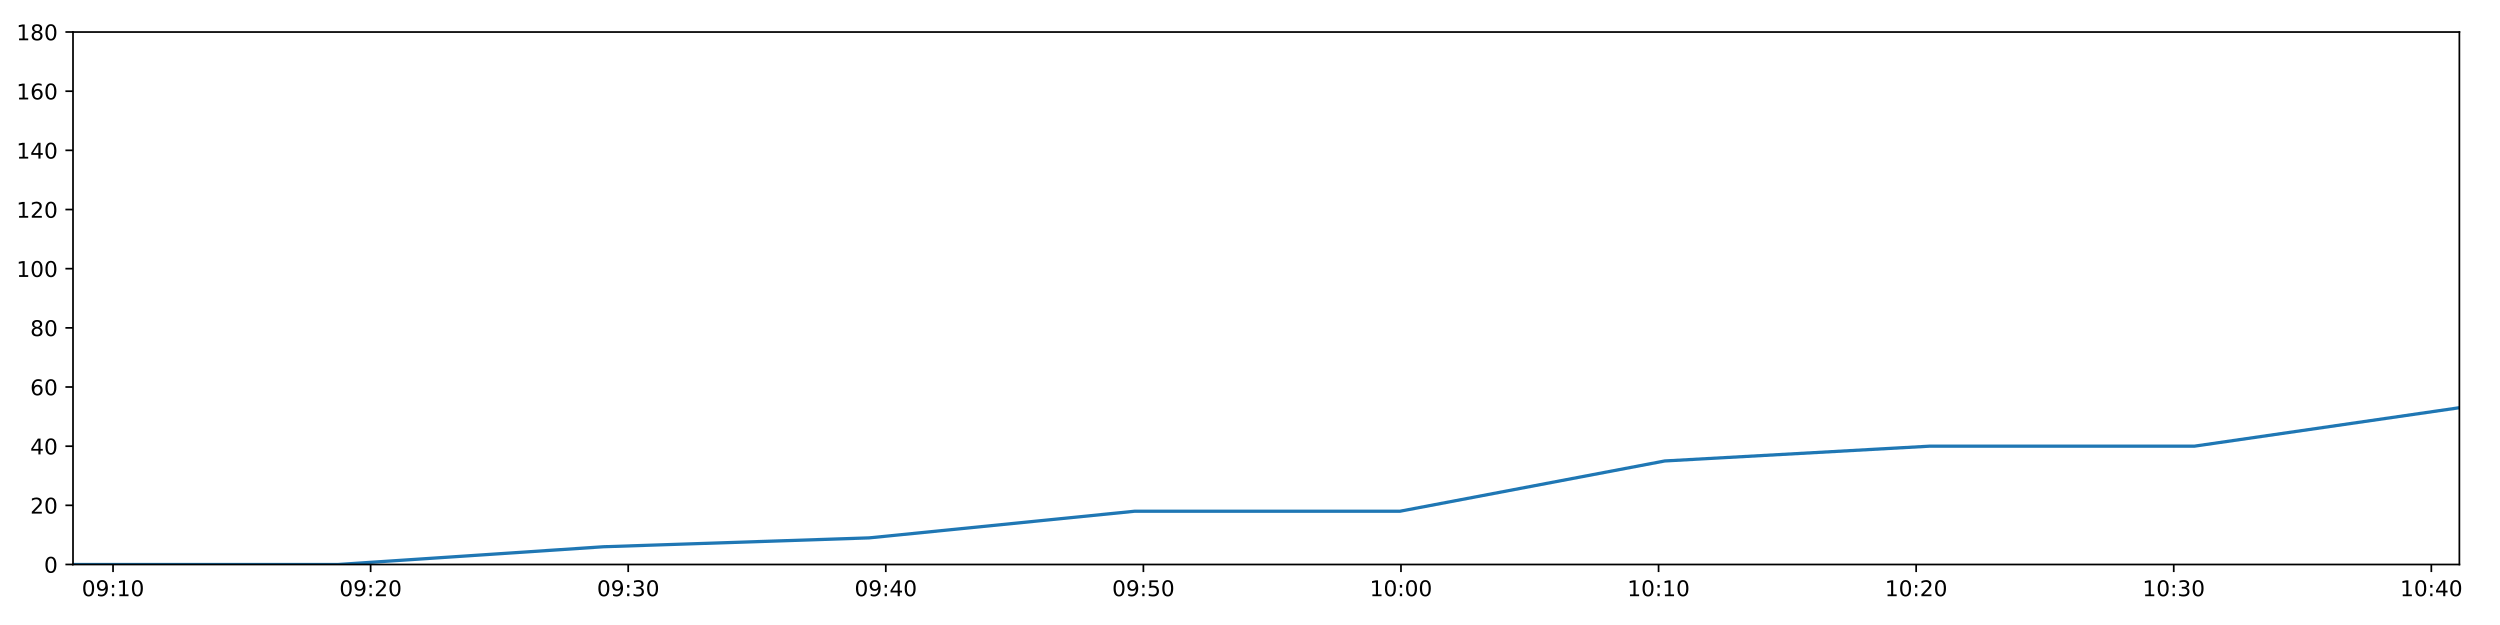
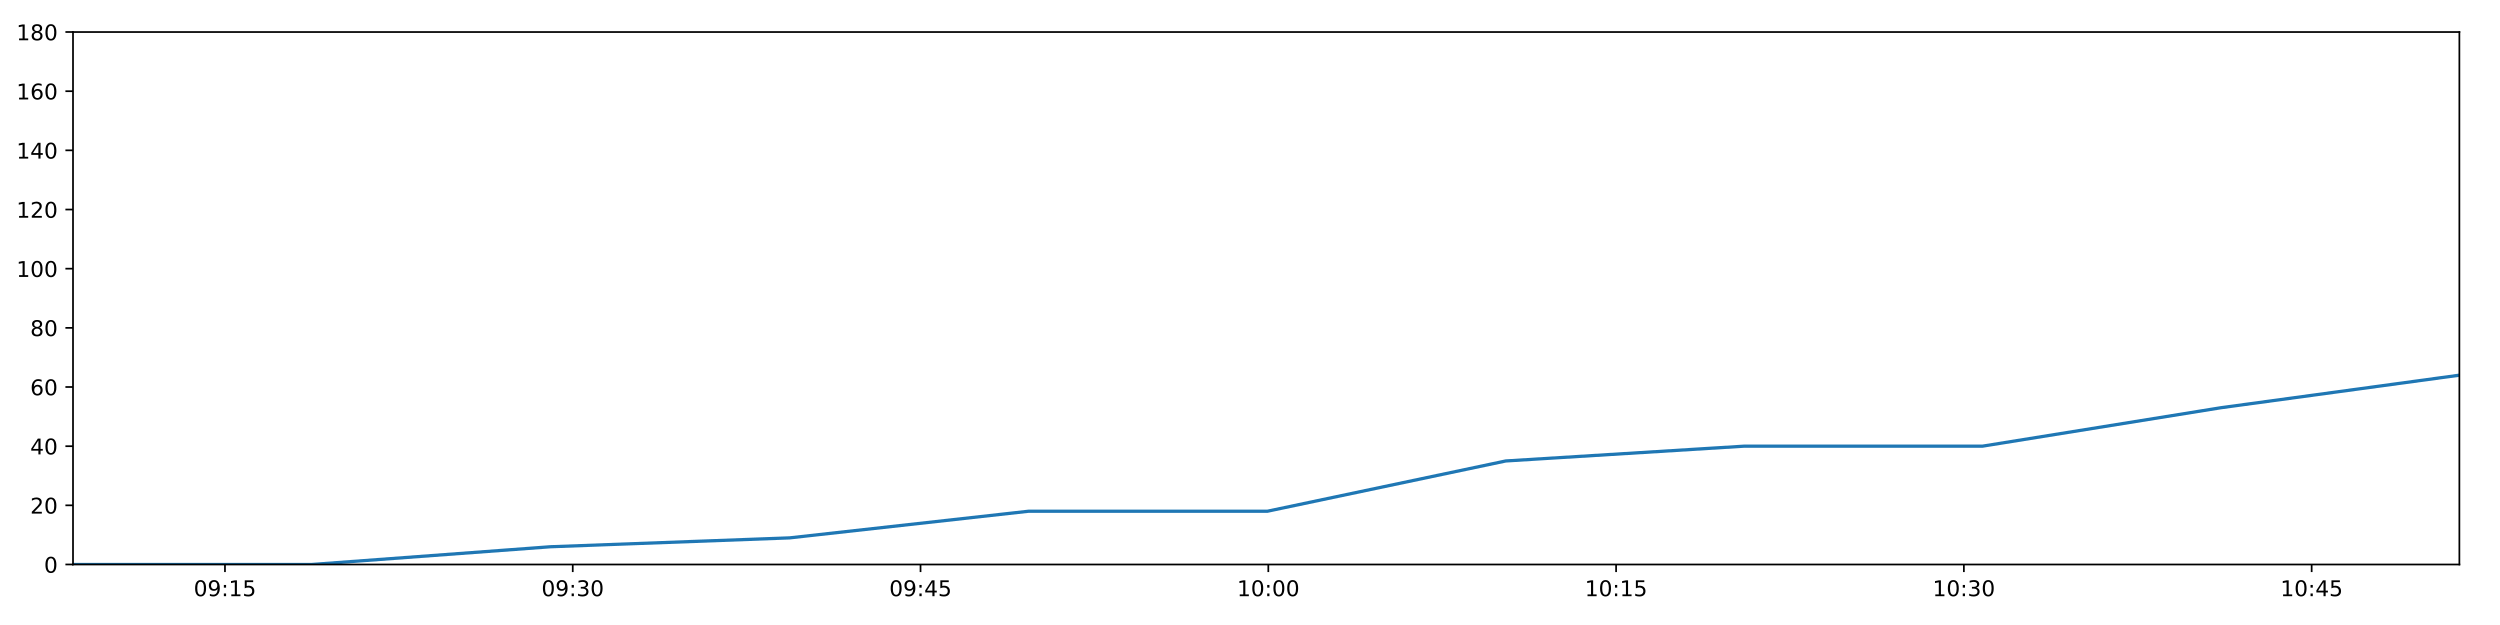
<svg xmlns="http://www.w3.org/2000/svg" xmlns:xlink="http://www.w3.org/1999/xlink" height="288pt" version="1.1" viewBox="0 0 1152 288" width="1152pt">
  <defs>
    <style type="text/css">
*{stroke-linecap:butt;stroke-linejoin:round;}
  </style>
  </defs>
  <g id="figure_1">
    <g id="patch_1">
      <path d="M 0 288  L 1152 288  L 1152 0  L 0 0  z " style="fill:#ffffff;" />
    </g>
    <g id="axes_1">
      <g id="patch_2">
        <path d="M 33.64 260.12  L 1133.28 260.12  L 1133.28 14.76  L 33.64 14.76  z " style="fill:#ffffff;" />
      </g>
      <g id="matplotlib.axis_1">
        <g id="xtick_1">
          <g id="line2d_1">
            <defs>
-               <path d="M 0 0  L 0 3.5  " id="m5cd5c10baa" style="stroke:#000000;stroke-width:0.8;" />
-             </defs>
-             <g>
-               <use style="stroke:#000000;stroke-width:0.8;" x="52.087" xlink:href="#m5cd5c10baa" y="260.12" />
+               <path d="M 0 0  L 0 3.5  " id="m70be5fe8aa" style="stroke:#000000;stroke-width:0.8;" />
+             </defs>
+             <g>
+               <use style="stroke:#000000;stroke-width:0.8;" x="103.664" xlink:href="#m70be5fe8aa" y="260.12" />
            </g>
          </g>
          <g id="text_1">
            <defs>
              <path d="M 31.781 66.406  Q 24.172 66.406 20.328 58.906  Q 16.5 51.422 16.5 36.375  Q 16.5 21.391 20.328 13.891  Q 24.172 6.391 31.781 6.391  Q 39.453 6.391 43.281 13.891  Q 47.125 21.391 47.125 36.375  Q 47.125 51.422 43.281 58.906  Q 39.453 66.406 31.781 66.406  z M 31.781 74.219  Q 44.047 74.219 50.516 64.516  Q 56.984 54.828 56.984 36.375  Q 56.984 17.969 50.516 8.266  Q 44.047 -1.422 31.781 -1.422  Q 19.531 -1.422 13.062 8.266  Q 6.594 17.969 6.594 36.375  Q 6.594 54.828 13.062 64.516  Q 19.531 74.219 31.781 74.219  z " id="DejaVuSans-48" />
              <path d="M 10.984 1.516  L 10.984 10.5  Q 14.703 8.734 18.5 7.812  Q 22.312 6.891 25.984 6.891  Q 35.75 6.891 40.891 13.453  Q 46.047 20.016 46.781 33.406  Q 43.953 29.203 39.594 26.953  Q 35.25 24.703 29.984 24.703  Q 19.047 24.703 12.672 31.312  Q 6.297 37.938 6.297 49.422  Q 6.297 60.641 12.938 67.422  Q 19.578 74.219 30.609 74.219  Q 43.266 74.219 49.922 64.516  Q 56.594 54.828 56.594 36.375  Q 56.594 19.141 48.406 8.859  Q 40.234 -1.422 26.422 -1.422  Q 22.703 -1.422 18.891 -0.688  Q 15.094 0.047 10.984 1.516  z M 30.609 32.422  Q 37.25 32.422 41.125 36.953  Q 45.016 41.5 45.016 49.422  Q 45.016 57.281 41.125 61.844  Q 37.25 66.406 30.609 66.406  Q 23.969 66.406 20.094 61.844  Q 16.219 57.281 16.219 49.422  Q 16.219 41.5 20.094 36.953  Q 23.969 32.422 30.609 32.422  z " id="DejaVuSans-57" />
              <path d="M 11.719 12.406  L 22.016 12.406  L 22.016 0  L 11.719 0  z M 11.719 51.703  L 22.016 51.703  L 22.016 39.312  L 11.719 39.312  z " id="DejaVuSans-58" />
              <path d="M 12.406 8.297  L 28.516 8.297  L 28.516 63.922  L 10.984 60.406  L 10.984 69.391  L 28.422 72.906  L 38.281 72.906  L 38.281 8.297  L 54.391 8.297  L 54.391 0  L 12.406 0  z " id="DejaVuSans-49" />
-             </defs>
-             <g transform="translate(37.67793 274.7184)scale(0.1 -0.1)">
+               <path d="M 10.797 72.906  L 49.516 72.906  L 49.516 64.594  L 19.828 64.594  L 19.828 46.734  Q 21.969 47.469 24.109 47.828  Q 26.266 48.188 28.422 48.188  Q 40.625 48.188 47.75 41.5  Q 54.891 34.812 54.891 23.391  Q 54.891 11.625 47.562 5.094  Q 40.234 -1.422 26.906 -1.422  Q 22.312 -1.422 17.547 -0.641  Q 12.797 0.141 7.719 1.703  L 7.719 11.625  Q 12.109 9.234 16.797 8.062  Q 21.484 6.891 26.703 6.891  Q 35.156 6.891 40.078 11.328  Q 45.016 15.766 45.016 23.391  Q 45.016 31 40.078 35.438  Q 35.156 39.891 26.703 39.891  Q 22.75 39.891 18.812 39.016  Q 14.891 38.141 10.797 36.281  z " id="DejaVuSans-53" />
+             </defs>
+             <g transform="translate(89.25442 274.7184)scale(0.1 -0.1)">
              <use xlink:href="#DejaVuSans-48" />
              <use x="63.623" xlink:href="#DejaVuSans-57" />
              <use x="127.246" xlink:href="#DejaVuSans-58" />
              <use x="160.938" xlink:href="#DejaVuSans-49" />
-               <use x="224.561" xlink:href="#DejaVuSans-48" />
+               <use x="224.561" xlink:href="#DejaVuSans-53" />
            </g>
          </g>
        </g>
        <g id="xtick_2">
          <g id="line2d_2">
            <g>
-               <use style="stroke:#000000;stroke-width:0.8;" x="170.784" xlink:href="#m5cd5c10baa" y="260.12" />
+               <use style="stroke:#000000;stroke-width:0.8;" x="263.922" xlink:href="#m70be5fe8aa" y="260.12" />
            </g>
          </g>
          <g id="text_2">
            <defs>
-               <path d="M 19.188 8.297  L 53.609 8.297  L 53.609 0  L 7.328 0  L 7.328 8.297  Q 12.938 14.109 22.625 23.891  Q 32.328 33.688 34.812 36.531  Q 39.547 41.844 41.422 45.531  Q 43.312 49.219 43.312 52.781  Q 43.312 58.594 39.234 62.25  Q 35.156 65.922 28.609 65.922  Q 23.969 65.922 18.812 64.312  Q 13.672 62.703 7.812 59.422  L 7.812 69.391  Q 13.766 71.781 18.938 73  Q 24.125 74.219 28.422 74.219  Q 39.75 74.219 46.484 68.547  Q 53.219 62.891 53.219 53.422  Q 53.219 48.922 51.531 44.891  Q 49.859 40.875 45.406 35.406  Q 44.188 33.984 37.641 27.219  Q 31.109 20.453 19.188 8.297  z " id="DejaVuSans-50" />
-             </defs>
-             <g transform="translate(156.3745 274.7184)scale(0.1 -0.1)">
+               <path d="M 40.578 39.312  Q 47.656 37.797 51.625 33  Q 55.609 28.219 55.609 21.188  Q 55.609 10.406 48.188 4.484  Q 40.766 -1.422 27.094 -1.422  Q 22.516 -1.422 17.656 -0.516  Q 12.797 0.391 7.625 2.203  L 7.625 11.719  Q 11.719 9.328 16.594 8.109  Q 21.484 6.891 26.812 6.891  Q 36.078 6.891 40.938 10.547  Q 45.797 14.203 45.797 21.188  Q 45.797 27.641 41.281 31.266  Q 36.766 34.906 28.719 34.906  L 20.219 34.906  L 20.219 43.016  L 29.109 43.016  Q 36.375 43.016 40.234 45.922  Q 44.094 48.828 44.094 54.297  Q 44.094 59.906 40.109 62.906  Q 36.141 65.922 28.719 65.922  Q 24.656 65.922 20.016 65.031  Q 15.375 64.156 9.812 62.312  L 9.812 71.094  Q 15.438 72.656 20.344 73.438  Q 25.25 74.219 29.594 74.219  Q 40.828 74.219 47.359 69.109  Q 53.906 64.016 53.906 55.328  Q 53.906 49.266 50.438 45.094  Q 46.969 40.922 40.578 39.312  z " id="DejaVuSans-51" />
+             </defs>
+             <g transform="translate(249.5126 274.7184)scale(0.1 -0.1)">
              <use xlink:href="#DejaVuSans-48" />
              <use x="63.623" xlink:href="#DejaVuSans-57" />
              <use x="127.246" xlink:href="#DejaVuSans-58" />
-               <use x="160.938" xlink:href="#DejaVuSans-50" />
+               <use x="160.938" xlink:href="#DejaVuSans-51" />
              <use x="224.561" xlink:href="#DejaVuSans-48" />
            </g>
          </g>
        </g>
        <g id="xtick_3">
          <g id="line2d_3">
            <g>
-               <use style="stroke:#000000;stroke-width:0.8;" x="289.48" xlink:href="#m5cd5c10baa" y="260.12" />
+               <use style="stroke:#000000;stroke-width:0.8;" x="424.18" xlink:href="#m70be5fe8aa" y="260.12" />
            </g>
          </g>
          <g id="text_3">
            <defs>
-               <path d="M 40.578 39.312  Q 47.656 37.797 51.625 33  Q 55.609 28.219 55.609 21.188  Q 55.609 10.406 48.188 4.484  Q 40.766 -1.422 27.094 -1.422  Q 22.516 -1.422 17.656 -0.516  Q 12.797 0.391 7.625 2.203  L 7.625 11.719  Q 11.719 9.328 16.594 8.109  Q 21.484 6.891 26.812 6.891  Q 36.078 6.891 40.938 10.547  Q 45.797 14.203 45.797 21.188  Q 45.797 27.641 41.281 31.266  Q 36.766 34.906 28.719 34.906  L 20.219 34.906  L 20.219 43.016  L 29.109 43.016  Q 36.375 43.016 40.234 45.922  Q 44.094 48.828 44.094 54.297  Q 44.094 59.906 40.109 62.906  Q 36.141 65.922 28.719 65.922  Q 24.656 65.922 20.016 65.031  Q 15.375 64.156 9.812 62.312  L 9.812 71.094  Q 15.438 72.656 20.344 73.438  Q 25.25 74.219 29.594 74.219  Q 40.828 74.219 47.359 69.109  Q 53.906 64.016 53.906 55.328  Q 53.906 49.266 50.438 45.094  Q 46.969 40.922 40.578 39.312  z " id="DejaVuSans-51" />
-             </defs>
-             <g transform="translate(275.071 274.7184)scale(0.1 -0.1)">
+               <path d="M 37.797 64.312  L 12.891 25.391  L 37.797 25.391  z M 35.203 72.906  L 47.609 72.906  L 47.609 25.391  L 58.016 25.391  L 58.016 17.188  L 47.609 17.188  L 47.609 0  L 37.797 0  L 37.797 17.188  L 4.891 17.188  L 4.891 26.703  z " id="DejaVuSans-52" />
+             </defs>
+             <g transform="translate(409.7707 274.7184)scale(0.1 -0.1)">
              <use xlink:href="#DejaVuSans-48" />
              <use x="63.623" xlink:href="#DejaVuSans-57" />
              <use x="127.246" xlink:href="#DejaVuSans-58" />
+               <use x="160.938" xlink:href="#DejaVuSans-52" />
+               <use x="224.561" xlink:href="#DejaVuSans-53" />
+             </g>
+           </g>
+         </g>
+         <g id="xtick_4">
+           <g id="line2d_4">
+             <g>
+               <use style="stroke:#000000;stroke-width:0.8;" x="584.438" xlink:href="#m70be5fe8aa" y="260.12" />
+             </g>
+           </g>
+           <g id="text_4">
+             <g transform="translate(570.0289 274.7184)scale(0.1 -0.1)">
+               <use xlink:href="#DejaVuSans-49" />
+               <use x="63.623" xlink:href="#DejaVuSans-48" />
+               <use x="127.246" xlink:href="#DejaVuSans-58" />
+               <use x="160.938" xlink:href="#DejaVuSans-48" />
+               <use x="224.561" xlink:href="#DejaVuSans-48" />
+             </g>
+           </g>
+         </g>
+         <g id="xtick_5">
+           <g id="line2d_5">
+             <g>
+               <use style="stroke:#000000;stroke-width:0.8;" x="744.696" xlink:href="#m70be5fe8aa" y="260.12" />
+             </g>
+           </g>
+           <g id="text_5">
+             <g transform="translate(730.287 274.7184)scale(0.1 -0.1)">
+               <use xlink:href="#DejaVuSans-49" />
+               <use x="63.623" xlink:href="#DejaVuSans-48" />
+               <use x="127.246" xlink:href="#DejaVuSans-58" />
+               <use x="160.938" xlink:href="#DejaVuSans-49" />
+               <use x="224.561" xlink:href="#DejaVuSans-53" />
+             </g>
+           </g>
+         </g>
+         <g id="xtick_6">
+           <g id="line2d_6">
+             <g>
+               <use style="stroke:#000000;stroke-width:0.8;" x="904.955" xlink:href="#m70be5fe8aa" y="260.12" />
+             </g>
+           </g>
+           <g id="text_6">
+             <g transform="translate(890.5451 274.7184)scale(0.1 -0.1)">
+               <use xlink:href="#DejaVuSans-49" />
+               <use x="63.623" xlink:href="#DejaVuSans-48" />
+               <use x="127.246" xlink:href="#DejaVuSans-58" />
              <use x="160.938" xlink:href="#DejaVuSans-51" />
              <use x="224.561" xlink:href="#DejaVuSans-48" />
            </g>
          </g>
        </g>
-         <g id="xtick_4">
-           <g id="line2d_4">
-             <g>
-               <use style="stroke:#000000;stroke-width:0.8;" x="408.177" xlink:href="#m5cd5c10baa" y="260.12" />
-             </g>
-           </g>
-           <g id="text_4">
-             <defs>
-               <path d="M 37.797 64.312  L 12.891 25.391  L 37.797 25.391  z M 35.203 72.906  L 47.609 72.906  L 47.609 25.391  L 58.016 25.391  L 58.016 17.188  L 47.609 17.188  L 47.609 0  L 37.797 0  L 37.797 17.188  L 4.891 17.188  L 4.891 26.703  z " id="DejaVuSans-52" />
-             </defs>
-             <g transform="translate(393.7675 274.7184)scale(0.1 -0.1)">
-               <use xlink:href="#DejaVuSans-48" />
-               <use x="63.623" xlink:href="#DejaVuSans-57" />
-               <use x="127.246" xlink:href="#DejaVuSans-58" />
-               <use x="160.938" xlink:href="#DejaVuSans-52" />
-               <use x="224.561" xlink:href="#DejaVuSans-48" />
-             </g>
-           </g>
-         </g>
-         <g id="xtick_5">
-           <g id="line2d_5">
-             <g>
-               <use style="stroke:#000000;stroke-width:0.8;" x="526.873" xlink:href="#m5cd5c10baa" y="260.12" />
-             </g>
-           </g>
-           <g id="text_5">
-             <defs>
-               <path d="M 10.797 72.906  L 49.516 72.906  L 49.516 64.594  L 19.828 64.594  L 19.828 46.734  Q 21.969 47.469 24.109 47.828  Q 26.266 48.188 28.422 48.188  Q 40.625 48.188 47.75 41.5  Q 54.891 34.812 54.891 23.391  Q 54.891 11.625 47.562 5.094  Q 40.234 -1.422 26.906 -1.422  Q 22.312 -1.422 17.547 -0.641  Q 12.797 0.141 7.719 1.703  L 7.719 11.625  Q 12.109 9.234 16.797 8.062  Q 21.484 6.891 26.703 6.891  Q 35.156 6.891 40.078 11.328  Q 45.016 15.766 45.016 23.391  Q 45.016 31 40.078 35.438  Q 35.156 39.891 26.703 39.891  Q 22.75 39.891 18.812 39.016  Q 14.891 38.141 10.797 36.281  z " id="DejaVuSans-53" />
-             </defs>
-             <g transform="translate(512.4641 274.7184)scale(0.1 -0.1)">
-               <use xlink:href="#DejaVuSans-48" />
-               <use x="63.623" xlink:href="#DejaVuSans-57" />
-               <use x="127.246" xlink:href="#DejaVuSans-58" />
-               <use x="160.938" xlink:href="#DejaVuSans-53" />
-               <use x="224.561" xlink:href="#DejaVuSans-48" />
-             </g>
-           </g>
-         </g>
-         <g id="xtick_6">
-           <g id="line2d_6">
-             <g>
-               <use style="stroke:#000000;stroke-width:0.8;" x="645.57" xlink:href="#m5cd5c10baa" y="260.12" />
-             </g>
-           </g>
-           <g id="text_6">
-             <g transform="translate(631.1606 274.7184)scale(0.1 -0.1)">
-               <use xlink:href="#DejaVuSans-49" />
-               <use x="63.623" xlink:href="#DejaVuSans-48" />
-               <use x="127.246" xlink:href="#DejaVuSans-58" />
-               <use x="160.938" xlink:href="#DejaVuSans-48" />
-               <use x="224.561" xlink:href="#DejaVuSans-48" />
-             </g>
-           </g>
-         </g>
        <g id="xtick_7">
          <g id="line2d_7">
            <g>
-               <use style="stroke:#000000;stroke-width:0.8;" x="764.267" xlink:href="#m5cd5c10baa" y="260.12" />
+               <use style="stroke:#000000;stroke-width:0.8;" x="1065.213" xlink:href="#m70be5fe8aa" y="260.12" />
            </g>
          </g>
          <g id="text_7">
-             <g transform="translate(749.8571 274.7184)scale(0.1 -0.1)">
-               <use xlink:href="#DejaVuSans-49" />
-               <use x="63.623" xlink:href="#DejaVuSans-48" />
-               <use x="127.246" xlink:href="#DejaVuSans-58" />
-               <use x="160.938" xlink:href="#DejaVuSans-49" />
-               <use x="224.561" xlink:href="#DejaVuSans-48" />
-             </g>
-           </g>
-         </g>
-         <g id="xtick_8">
-           <g id="line2d_8">
-             <g>
-               <use style="stroke:#000000;stroke-width:0.8;" x="882.963" xlink:href="#m5cd5c10baa" y="260.12" />
-             </g>
-           </g>
-           <g id="text_8">
-             <g transform="translate(868.5537 274.7184)scale(0.1 -0.1)">
-               <use xlink:href="#DejaVuSans-49" />
-               <use x="63.623" xlink:href="#DejaVuSans-48" />
-               <use x="127.246" xlink:href="#DejaVuSans-58" />
-               <use x="160.938" xlink:href="#DejaVuSans-50" />
-               <use x="224.561" xlink:href="#DejaVuSans-48" />
-             </g>
-           </g>
-         </g>
-         <g id="xtick_9">
-           <g id="line2d_9">
-             <g>
-               <use style="stroke:#000000;stroke-width:0.8;" x="1001.66" xlink:href="#m5cd5c10baa" y="260.12" />
-             </g>
-           </g>
-           <g id="text_9">
-             <g transform="translate(987.2502 274.7184)scale(0.1 -0.1)">
-               <use xlink:href="#DejaVuSans-49" />
-               <use x="63.623" xlink:href="#DejaVuSans-48" />
-               <use x="127.246" xlink:href="#DejaVuSans-58" />
-               <use x="160.938" xlink:href="#DejaVuSans-51" />
-               <use x="224.561" xlink:href="#DejaVuSans-48" />
-             </g>
-           </g>
-         </g>
-         <g id="xtick_10">
-           <g id="line2d_10">
-             <g>
-               <use style="stroke:#000000;stroke-width:0.8;" x="1120.356" xlink:href="#m5cd5c10baa" y="260.12" />
-             </g>
-           </g>
-           <g id="text_10">
-             <g transform="translate(1105.947 274.7184)scale(0.1 -0.1)">
+             <g transform="translate(1050.803 274.7184)scale(0.1 -0.1)">
              <use xlink:href="#DejaVuSans-49" />
              <use x="63.623" xlink:href="#DejaVuSans-48" />
              <use x="127.246" xlink:href="#DejaVuSans-58" />
              <use x="160.938" xlink:href="#DejaVuSans-52" />
-               <use x="224.561" xlink:href="#DejaVuSans-48" />
+               <use x="224.561" xlink:href="#DejaVuSans-53" />
            </g>
          </g>
        </g>
      </g>
      <g id="matplotlib.axis_2">
        <g id="ytick_1">
-           <g id="line2d_11">
-             <defs>
-               <path d="M 0 0  L -3.5 0  " id="md6b8066d33" style="stroke:#000000;stroke-width:0.8;" />
-             </defs>
-             <g>
-               <use style="stroke:#000000;stroke-width:0.8;" x="33.64" xlink:href="#md6b8066d33" y="260.12" />
-             </g>
-           </g>
-           <g id="text_11">
+           <g id="line2d_8">
+             <defs>
+               <path d="M 0 0  L -3.5 0  " id="m470fa3b466" style="stroke:#000000;stroke-width:0.8;" />
+             </defs>
+             <g>
+               <use style="stroke:#000000;stroke-width:0.8;" x="33.64" xlink:href="#m470fa3b466" y="260.12" />
+             </g>
+           </g>
+           <g id="text_8">
            <g transform="translate(20.2775 263.9192)scale(0.1 -0.1)">
              <use xlink:href="#DejaVuSans-48" />
            </g>
          </g>
        </g>
        <g id="ytick_2">
-           <g id="line2d_12">
-             <g>
-               <use style="stroke:#000000;stroke-width:0.8;" x="33.64" xlink:href="#md6b8066d33" y="232.858" />
-             </g>
-           </g>
-           <g id="text_12">
+           <g id="line2d_9">
+             <g>
+               <use style="stroke:#000000;stroke-width:0.8;" x="33.64" xlink:href="#m470fa3b466" y="232.858" />
+             </g>
+           </g>
+           <g id="text_9">
+             <defs>
+               <path d="M 19.188 8.297  L 53.609 8.297  L 53.609 0  L 7.328 0  L 7.328 8.297  Q 12.938 14.109 22.625 23.891  Q 32.328 33.688 34.812 36.531  Q 39.547 41.844 41.422 45.531  Q 43.312 49.219 43.312 52.781  Q 43.312 58.594 39.234 62.25  Q 35.156 65.922 28.609 65.922  Q 23.969 65.922 18.812 64.312  Q 13.672 62.703 7.812 59.422  L 7.812 69.391  Q 13.766 71.781 18.938 73  Q 24.125 74.219 28.422 74.219  Q 39.75 74.219 46.484 68.547  Q 53.219 62.891 53.219 53.422  Q 53.219 48.922 51.531 44.891  Q 49.859 40.875 45.406 35.406  Q 44.188 33.984 37.641 27.219  Q 31.109 20.453 19.188 8.297  z " id="DejaVuSans-50" />
+             </defs>
            <g transform="translate(13.915 236.657)scale(0.1 -0.1)">
              <use xlink:href="#DejaVuSans-50" />
              <use x="63.623" xlink:href="#DejaVuSans-48" />
            </g>
          </g>
        </g>
        <g id="ytick_3">
-           <g id="line2d_13">
-             <g>
-               <use style="stroke:#000000;stroke-width:0.8;" x="33.64" xlink:href="#md6b8066d33" y="205.596" />
-             </g>
-           </g>
-           <g id="text_13">
+           <g id="line2d_10">
+             <g>
+               <use style="stroke:#000000;stroke-width:0.8;" x="33.64" xlink:href="#m470fa3b466" y="205.596" />
+             </g>
+           </g>
+           <g id="text_10">
            <g transform="translate(13.915 209.3948)scale(0.1 -0.1)">
              <use xlink:href="#DejaVuSans-52" />
              <use x="63.623" xlink:href="#DejaVuSans-48" />
            </g>
          </g>
        </g>
        <g id="ytick_4">
-           <g id="line2d_14">
-             <g>
-               <use style="stroke:#000000;stroke-width:0.8;" x="33.64" xlink:href="#md6b8066d33" y="178.333" />
-             </g>
-           </g>
-           <g id="text_14">
+           <g id="line2d_11">
+             <g>
+               <use style="stroke:#000000;stroke-width:0.8;" x="33.64" xlink:href="#m470fa3b466" y="178.333" />
+             </g>
+           </g>
+           <g id="text_11">
            <defs>
              <path d="M 33.016 40.375  Q 26.375 40.375 22.484 35.828  Q 18.609 31.297 18.609 23.391  Q 18.609 15.531 22.484 10.953  Q 26.375 6.391 33.016 6.391  Q 39.656 6.391 43.531 10.953  Q 47.406 15.531 47.406 23.391  Q 47.406 31.297 43.531 35.828  Q 39.656 40.375 33.016 40.375  z M 52.594 71.297  L 52.594 62.312  Q 48.875 64.062 45.094 64.984  Q 41.312 65.922 37.594 65.922  Q 27.828 65.922 22.672 59.328  Q 17.531 52.734 16.797 39.406  Q 19.672 43.656 24.016 45.922  Q 28.375 48.188 33.594 48.188  Q 44.578 48.188 50.953 41.516  Q 57.328 34.859 57.328 23.391  Q 57.328 12.156 50.688 5.359  Q 44.047 -1.422 33.016 -1.422  Q 20.359 -1.422 13.672 8.266  Q 6.984 17.969 6.984 36.375  Q 6.984 53.656 15.188 63.938  Q 23.391 74.219 37.203 74.219  Q 40.922 74.219 44.703 73.484  Q 48.484 72.75 52.594 71.297  z " id="DejaVuSans-54" />
            </defs>
            <g transform="translate(13.915 182.1326)scale(0.1 -0.1)">
              <use xlink:href="#DejaVuSans-54" />
              <use x="63.623" xlink:href="#DejaVuSans-48" />
            </g>
          </g>
        </g>
        <g id="ytick_5">
-           <g id="line2d_15">
-             <g>
-               <use style="stroke:#000000;stroke-width:0.8;" x="33.64" xlink:href="#md6b8066d33" y="151.071" />
-             </g>
-           </g>
-           <g id="text_15">
+           <g id="line2d_12">
+             <g>
+               <use style="stroke:#000000;stroke-width:0.8;" x="33.64" xlink:href="#m470fa3b466" y="151.071" />
+             </g>
+           </g>
+           <g id="text_12">
            <defs>
              <path d="M 31.781 34.625  Q 24.75 34.625 20.719 30.859  Q 16.703 27.094 16.703 20.516  Q 16.703 13.922 20.719 10.156  Q 24.75 6.391 31.781 6.391  Q 38.812 6.391 42.859 10.172  Q 46.922 13.969 46.922 20.516  Q 46.922 27.094 42.891 30.859  Q 38.875 34.625 31.781 34.625  z M 21.922 38.812  Q 15.578 40.375 12.031 44.719  Q 8.5 49.078 8.5 55.328  Q 8.5 64.062 14.719 69.141  Q 20.953 74.219 31.781 74.219  Q 42.672 74.219 48.875 69.141  Q 55.078 64.062 55.078 55.328  Q 55.078 49.078 51.531 44.719  Q 48 40.375 41.703 38.812  Q 48.828 37.156 52.797 32.312  Q 56.781 27.484 56.781 20.516  Q 56.781 9.906 50.312 4.234  Q 43.844 -1.422 31.781 -1.422  Q 19.734 -1.422 13.25 4.234  Q 6.781 9.906 6.781 20.516  Q 6.781 27.484 10.781 32.312  Q 14.797 37.156 21.922 38.812  z M 18.312 54.391  Q 18.312 48.734 21.844 45.562  Q 25.391 42.391 31.781 42.391  Q 38.141 42.391 41.719 45.562  Q 45.312 48.734 45.312 54.391  Q 45.312 60.062 41.719 63.234  Q 38.141 66.406 31.781 66.406  Q 25.391 66.406 21.844 63.234  Q 18.312 60.062 18.312 54.391  z " id="DejaVuSans-56" />
            </defs>
            <g transform="translate(13.915 154.8703)scale(0.1 -0.1)">
              <use xlink:href="#DejaVuSans-56" />
              <use x="63.623" xlink:href="#DejaVuSans-48" />
            </g>
          </g>
        </g>
        <g id="ytick_6">
+           <g id="line2d_13">
+             <g>
+               <use style="stroke:#000000;stroke-width:0.8;" x="33.64" xlink:href="#m470fa3b466" y="123.809" />
+             </g>
+           </g>
+           <g id="text_13">
+             <g transform="translate(7.5525 127.6081)scale(0.1 -0.1)">
+               <use xlink:href="#DejaVuSans-49" />
+               <use x="63.623" xlink:href="#DejaVuSans-48" />
+               <use x="127.246" xlink:href="#DejaVuSans-48" />
+             </g>
+           </g>
+         </g>
+         <g id="ytick_7">
+           <g id="line2d_14">
+             <g>
+               <use style="stroke:#000000;stroke-width:0.8;" x="33.64" xlink:href="#m470fa3b466" y="96.547" />
+             </g>
+           </g>
+           <g id="text_14">
+             <g transform="translate(7.5525 100.3459)scale(0.1 -0.1)">
+               <use xlink:href="#DejaVuSans-49" />
+               <use x="63.623" xlink:href="#DejaVuSans-50" />
+               <use x="127.246" xlink:href="#DejaVuSans-48" />
+             </g>
+           </g>
+         </g>
+         <g id="ytick_8">
+           <g id="line2d_15">
+             <g>
+               <use style="stroke:#000000;stroke-width:0.8;" x="33.64" xlink:href="#m470fa3b466" y="69.284" />
+             </g>
+           </g>
+           <g id="text_15">
+             <g transform="translate(7.5525 73.08366)scale(0.1 -0.1)">
+               <use xlink:href="#DejaVuSans-49" />
+               <use x="63.623" xlink:href="#DejaVuSans-52" />
+               <use x="127.246" xlink:href="#DejaVuSans-48" />
+             </g>
+           </g>
+         </g>
+         <g id="ytick_9">
          <g id="line2d_16">
            <g>
-               <use style="stroke:#000000;stroke-width:0.8;" x="33.64" xlink:href="#md6b8066d33" y="123.809" />
+               <use style="stroke:#000000;stroke-width:0.8;" x="33.64" xlink:href="#m470fa3b466" y="42.022" />
            </g>
          </g>
          <g id="text_16">
-             <g transform="translate(7.5525 127.6081)scale(0.1 -0.1)">
-               <use xlink:href="#DejaVuSans-49" />
-               <use x="63.623" xlink:href="#DejaVuSans-48" />
-               <use x="127.246" xlink:href="#DejaVuSans-48" />
-             </g>
-           </g>
-         </g>
-         <g id="ytick_7">
+             <g transform="translate(7.5525 45.82144)scale(0.1 -0.1)">
+               <use xlink:href="#DejaVuSans-49" />
+               <use x="63.623" xlink:href="#DejaVuSans-54" />
+               <use x="127.246" xlink:href="#DejaVuSans-48" />
+             </g>
+           </g>
+         </g>
+         <g id="ytick_10">
          <g id="line2d_17">
            <g>
-               <use style="stroke:#000000;stroke-width:0.8;" x="33.64" xlink:href="#md6b8066d33" y="96.547" />
+               <use style="stroke:#000000;stroke-width:0.8;" x="33.64" xlink:href="#m470fa3b466" y="14.76" />
            </g>
          </g>
          <g id="text_17">
-             <g transform="translate(7.5525 100.3459)scale(0.1 -0.1)">
-               <use xlink:href="#DejaVuSans-49" />
-               <use x="63.623" xlink:href="#DejaVuSans-50" />
-               <use x="127.246" xlink:href="#DejaVuSans-48" />
-             </g>
-           </g>
-         </g>
-         <g id="ytick_8">
-           <g id="line2d_18">
-             <g>
-               <use style="stroke:#000000;stroke-width:0.8;" x="33.64" xlink:href="#md6b8066d33" y="69.284" />
-             </g>
-           </g>
-           <g id="text_18">
-             <g transform="translate(7.5525 73.08366)scale(0.1 -0.1)">
-               <use xlink:href="#DejaVuSans-49" />
-               <use x="63.623" xlink:href="#DejaVuSans-52" />
-               <use x="127.246" xlink:href="#DejaVuSans-48" />
-             </g>
-           </g>
-         </g>
-         <g id="ytick_9">
-           <g id="line2d_19">
-             <g>
-               <use style="stroke:#000000;stroke-width:0.8;" x="33.64" xlink:href="#md6b8066d33" y="42.022" />
-             </g>
-           </g>
-           <g id="text_19">
-             <g transform="translate(7.5525 45.82144)scale(0.1 -0.1)">
-               <use xlink:href="#DejaVuSans-49" />
-               <use x="63.623" xlink:href="#DejaVuSans-54" />
-               <use x="127.246" xlink:href="#DejaVuSans-48" />
-             </g>
-           </g>
-         </g>
-         <g id="ytick_10">
-           <g id="line2d_20">
-             <g>
-               <use style="stroke:#000000;stroke-width:0.8;" x="33.64" xlink:href="#md6b8066d33" y="14.76" />
-             </g>
-           </g>
-           <g id="text_20">
            <g transform="translate(7.5525 18.55922)scale(0.1 -0.1)">
              <use xlink:href="#DejaVuSans-49" />
              <use x="63.623" xlink:href="#DejaVuSans-56" />
              <use x="127.246" xlink:href="#DejaVuSans-48" />
            </g>
          </g>
        </g>
      </g>
-       <g id="line2d_21">
-         <path clip-path="url(#pa42587de48)" d="M 33.64 260.12  L 155.765 260.12  L 278.08 251.941  L 400.487 247.852  L 522.75 235.584  L 645.062 235.584  L 767.129 212.411  L 889.134 205.596  L 1011.165 205.596  L 1133.28 187.875  " style="fill:none;stroke:#1f77b4;stroke-linecap:square;stroke-width:1.5;" />
+       <g id="line2d_18">
+         <path clip-path="url(#peeb230339e)" d="M 33.64 260.12  L 143.565 260.12  L 253.66 251.941  L 363.839 247.852  L 473.888 235.584  L 583.981 235.584  L 693.854 212.411  L 803.67 205.596  L 913.51 205.596  L 1023.426 187.875  L 1133.28 172.881  " style="fill:none;stroke:#1f77b4;stroke-linecap:square;stroke-width:1.5;" />
      </g>
      <g id="patch_3">
        <path d="M 33.64 260.12  L 33.64 14.76  " style="fill:none;stroke:#000000;stroke-linecap:square;stroke-linejoin:miter;stroke-width:0.8;" />
      </g>
      <g id="patch_4">
        <path d="M 1133.28 260.12  L 1133.28 14.76  " style="fill:none;stroke:#000000;stroke-linecap:square;stroke-linejoin:miter;stroke-width:0.8;" />
      </g>
      <g id="patch_5">
        <path d="M 33.64 260.12  L 1133.28 260.12  " style="fill:none;stroke:#000000;stroke-linecap:square;stroke-linejoin:miter;stroke-width:0.8;" />
      </g>
      <g id="patch_6">
        <path d="M 33.64 14.76  L 1133.28 14.76  " style="fill:none;stroke:#000000;stroke-linecap:square;stroke-linejoin:miter;stroke-width:0.8;" />
      </g>
    </g>
  </g>
  <defs>
-     <clipPath id="pa42587de48">
+     <clipPath id="peeb230339e">
      <rect height="245.36" width="1099.64" x="33.64" y="14.76" />
    </clipPath>
  </defs>
</svg>
